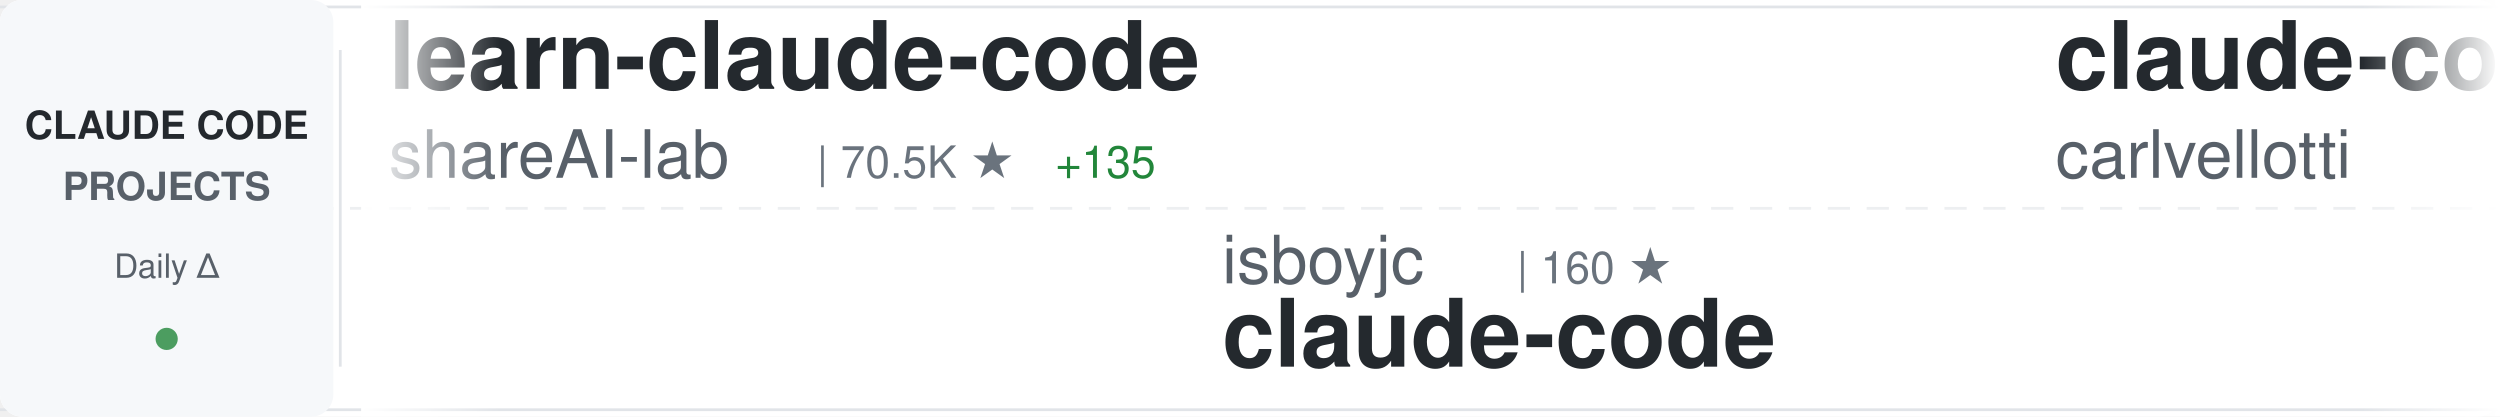
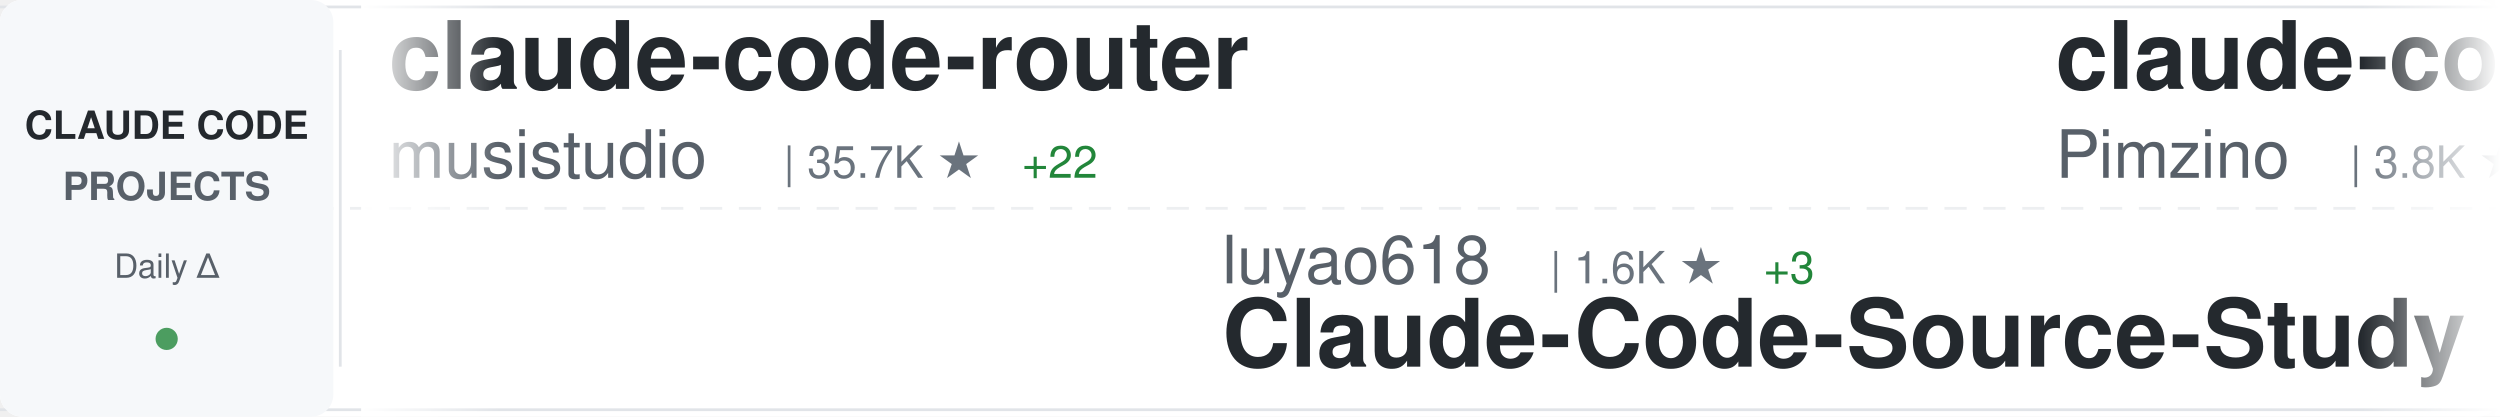
<svg xmlns="http://www.w3.org/2000/svg" width="900" height="150">
  <defs>
    <linearGradient id="awesomeLeftFade" x1="0%" y1="0%" x2="100%" y2="0%">
      <stop offset="0%" style="stop-color:#ffffff;stop-opacity:1" />
      <stop offset="100%" style="stop-color:#ffffff;stop-opacity:0" />
    </linearGradient>
    <linearGradient id="awesomeRightFade" x1="0%" y1="0%" x2="100%" y2="0%">
      <stop offset="0%" style="stop-color:#ffffff;stop-opacity:0" />
      <stop offset="100%" style="stop-color:#ffffff;stop-opacity:1" />
    </linearGradient>
  </defs>
  <rect width="900" height="150" fill="#ffffff" rx="8" />
  <rect x="0" y="2" width="900" height="1" fill="#e1e4e8" />
  <rect x="0" y="147" width="900" height="1" fill="#e1e4e8" />
  <line x1="0" y1="75" x2="900" y2="75" stroke="#e1e4e8" stroke-width="1" stroke-dasharray="8 6" opacity="0.6" />
  <rect x="0" y="0" width="120" height="150" fill="#f6f8fa" rx="8" />
  <text x="60" y="50" font-family="-apple-system, BlinkMacSystemFont, 'Segoe UI', Helvetica, Arial, sans-serif" font-size="14" font-weight="600" fill="#24292e" text-anchor="middle">CLAUDE CODE</text>
  <text x="60" y="72" font-family="-apple-system, BlinkMacSystemFont, 'Segoe UI', Helvetica, Arial, sans-serif" font-size="14" font-weight="600" fill="#586069" text-anchor="middle">PROJECTS</text>
  <text x="60" y="100" font-family="-apple-system, BlinkMacSystemFont, 'Segoe UI', Helvetica, Arial, sans-serif" font-size="12" font-weight="500" fill="#586069" text-anchor="middle">Daily Δ</text>
  <circle cx="60" cy="122" r="4" fill="#22863a" opacity="0.8" />
  <rect x="122" y="18" width="1" height="114" fill="#e1e4e8" />
  <clipPath id="awesomeTickerClip">
    <rect x="130" y="0" width="770" height="150" />
  </clipPath>
  <g clip-path="url(#awesomeTickerClip)">
    <g id="awesomeTickerItems">
      <animateTransform attributeName="transform" attributeType="XML" type="translate" from="0 0" to="-3000 0" dur="54s" repeatCount="indefinite" />
      <g transform="translate(0, 0)">
-         <text x="140" y="32" font-family="-apple-system, BlinkMacSystemFont, 'Segoe UI', Helvetica, Arial, sans-serif" font-size="34" font-weight="600" fill="#24292e">learn-claude-code</text>
-         <text x="140" y="64" font-family="-apple-system, BlinkMacSystemFont, 'Segoe UI', Helvetica, Arial, sans-serif" font-size="24" font-weight="400" fill="#586069">shareAI-lab</text>
-         <text x="294" y="64" font-family="-apple-system, BlinkMacSystemFont, 'Segoe UI', Helvetica, Arial, sans-serif" font-size="16" font-weight="500" fill="#6a737d">| 70.5K ★</text>
-         <text x="380" y="64" font-family="-apple-system, BlinkMacSystemFont, 'Segoe UI', Helvetica, Arial, sans-serif" font-size="16" font-weight="500" fill="#22863a"> +135</text>
+         <text x="140" y="32" font-family="-apple-system, BlinkMacSystemFont, 'Segoe UI', Helvetica, Arial, sans-serif" font-size="34" font-weight="600" fill="#24292e">claude-code-router</text>
+         <text x="140" y="64" font-family="-apple-system, BlinkMacSystemFont, 'Segoe UI', Helvetica, Arial, sans-serif" font-size="24" font-weight="400" fill="#586069">musistudio</text>
+         <text x="282" y="64" font-family="-apple-system, BlinkMacSystemFont, 'Segoe UI', Helvetica, Arial, sans-serif" font-size="16" font-weight="500" fill="#6a737d">| 35.7K ★</text>
+         <text x="368" y="64" font-family="-apple-system, BlinkMacSystemFont, 'Segoe UI', Helvetica, Arial, sans-serif" font-size="16" font-weight="500" fill="#22863a"> +22</text>
      </g>
      <g transform="translate(300, 0)">
-         <text x="140" y="102" font-family="-apple-system, BlinkMacSystemFont, 'Segoe UI', Helvetica, Arial, sans-serif" font-size="24" font-weight="400" fill="#586069">isboyjc</text>
-         <text x="246" y="102" font-family="-apple-system, BlinkMacSystemFont, 'Segoe UI', Helvetica, Arial, sans-serif" font-size="16" font-weight="500" fill="#6a737d">| 160 ★</text>
-         <text x="140" y="132" font-family="-apple-system, BlinkMacSystemFont, 'Segoe UI', Helvetica, Arial, sans-serif" font-size="34" font-weight="600" fill="#24292e">claude-code</text>
+         <text x="140" y="102" font-family="-apple-system, BlinkMacSystemFont, 'Segoe UI', Helvetica, Arial, sans-serif" font-size="24" font-weight="400" fill="#586069">luyao618</text>
+         <text x="258" y="102" font-family="-apple-system, BlinkMacSystemFont, 'Segoe UI', Helvetica, Arial, sans-serif" font-size="16" font-weight="500" fill="#6a737d">| 1.6K ★</text>
+         <text x="335" y="102" font-family="-apple-system, BlinkMacSystemFont, 'Segoe UI', Helvetica, Arial, sans-serif" font-size="16" font-weight="500" fill="#22863a"> +3</text>
+         <text x="140" y="132" font-family="-apple-system, BlinkMacSystemFont, 'Segoe UI', Helvetica, Arial, sans-serif" font-size="34" font-weight="600" fill="#24292e">Claude-Code-Source-Study</text>
      </g>
      <g transform="translate(600, 0)">
-         <text x="140" y="32" font-family="-apple-system, BlinkMacSystemFont, 'Segoe UI', Helvetica, Arial, sans-serif" font-size="34" font-weight="600" fill="#24292e">claude-code-pm-course</text>
-         <text x="140" y="64" font-family="-apple-system, BlinkMacSystemFont, 'Segoe UI', Helvetica, Arial, sans-serif" font-size="24" font-weight="400" fill="#586069">carlvellotti</text>
-         <text x="306" y="64" font-family="-apple-system, BlinkMacSystemFont, 'Segoe UI', Helvetica, Arial, sans-serif" font-size="16" font-weight="500" fill="#6a737d">| 2.1K ★</text>
-         <text x="383" y="64" font-family="-apple-system, BlinkMacSystemFont, 'Segoe UI', Helvetica, Arial, sans-serif" font-size="16" font-weight="500" fill="#22863a"> +1</text>
+         <text x="140" y="32" font-family="-apple-system, BlinkMacSystemFont, 'Segoe UI', Helvetica, Arial, sans-serif" font-size="34" font-weight="600" fill="#24292e">claude-code-spec-workflo...</text>
+         <text x="140" y="64" font-family="-apple-system, BlinkMacSystemFont, 'Segoe UI', Helvetica, Arial, sans-serif" font-size="24" font-weight="400" fill="#586069">Pimzino</text>
+         <text x="246" y="64" font-family="-apple-system, BlinkMacSystemFont, 'Segoe UI', Helvetica, Arial, sans-serif" font-size="16" font-weight="500" fill="#6a737d">| 3.8K ★</text>
+         <text x="323" y="64" font-family="-apple-system, BlinkMacSystemFont, 'Segoe UI', Helvetica, Arial, sans-serif" font-size="16" font-weight="500" fill="#22863a"> +1</text>
      </g>
      <g transform="translate(900, 0)">
-         <text x="140" y="102" font-family="-apple-system, BlinkMacSystemFont, 'Segoe UI', Helvetica, Arial, sans-serif" font-size="24" font-weight="400" fill="#586069">AprilNEA</text>
-         <text x="258" y="102" font-family="-apple-system, BlinkMacSystemFont, 'Segoe UI', Helvetica, Arial, sans-serif" font-size="16" font-weight="500" fill="#6a737d">| 390 ★</text>
-         <text x="326" y="102" font-family="-apple-system, BlinkMacSystemFont, 'Segoe UI', Helvetica, Arial, sans-serif" font-size="16" font-weight="500" fill="#22863a"> +2</text>
-         <text x="140" y="132" font-family="-apple-system, BlinkMacSystemFont, 'Segoe UI', Helvetica, Arial, sans-serif" font-size="34" font-weight="600" fill="#24292e">claude-code-source</text>
+         <text x="140" y="102" font-family="-apple-system, BlinkMacSystemFont, 'Segoe UI', Helvetica, Arial, sans-serif" font-size="24" font-weight="400" fill="#586069">alejandrobalderas</text>
+         <text x="366" y="102" font-family="-apple-system, BlinkMacSystemFont, 'Segoe UI', Helvetica, Arial, sans-serif" font-size="16" font-weight="500" fill="#6a737d">| 2.6K ★</text>
+         <text x="443" y="102" font-family="-apple-system, BlinkMacSystemFont, 'Segoe UI', Helvetica, Arial, sans-serif" font-size="16" font-weight="500" fill="#22863a"> +137</text>
+         <text x="140" y="132" font-family="-apple-system, BlinkMacSystemFont, 'Segoe UI', Helvetica, Arial, sans-serif" font-size="34" font-weight="600" fill="#24292e">claude-code-from-source</text>
      </g>
      <g transform="translate(1200, 0)">
-         <text x="140" y="32" font-family="-apple-system, BlinkMacSystemFont, 'Segoe UI', Helvetica, Arial, sans-serif" font-size="34" font-weight="600" fill="#24292e">claude-code-video-toolki...</text>
-         <text x="140" y="64" font-family="-apple-system, BlinkMacSystemFont, 'Segoe UI', Helvetica, Arial, sans-serif" font-size="24" font-weight="400" fill="#586069">digitalsamba</text>
-         <text x="306" y="64" font-family="-apple-system, BlinkMacSystemFont, 'Segoe UI', Helvetica, Arial, sans-serif" font-size="16" font-weight="500" fill="#6a737d">| 1.7K ★</text>
-         <text x="383" y="64" font-family="-apple-system, BlinkMacSystemFont, 'Segoe UI', Helvetica, Arial, sans-serif" font-size="16" font-weight="500" fill="#22863a"> +10</text>
+         <text x="140" y="32" font-family="-apple-system, BlinkMacSystemFont, 'Segoe UI', Helvetica, Arial, sans-serif" font-size="34" font-weight="600" fill="#24292e">claude-code-engineering</text>
+         <text x="140" y="64" font-family="-apple-system, BlinkMacSystemFont, 'Segoe UI', Helvetica, Arial, sans-serif" font-size="24" font-weight="400" fill="#586069">huangjia2019</text>
+         <text x="306" y="64" font-family="-apple-system, BlinkMacSystemFont, 'Segoe UI', Helvetica, Arial, sans-serif" font-size="16" font-weight="500" fill="#6a737d">| 961 ★</text>
+         <text x="374" y="64" font-family="-apple-system, BlinkMacSystemFont, 'Segoe UI', Helvetica, Arial, sans-serif" font-size="16" font-weight="500" fill="#22863a"> +5</text>
      </g>
      <g transform="translate(1500, 0)">
-         <text x="140" y="102" font-family="-apple-system, BlinkMacSystemFont, 'Segoe UI', Helvetica, Arial, sans-serif" font-size="24" font-weight="400" fill="#586069">https-deeplearning-ai</text>
-         <text x="414" y="102" font-family="-apple-system, BlinkMacSystemFont, 'Segoe UI', Helvetica, Arial, sans-serif" font-size="16" font-weight="500" fill="#6a737d">| 535 ★</text>
-         <text x="482" y="102" font-family="-apple-system, BlinkMacSystemFont, 'Segoe UI', Helvetica, Arial, sans-serif" font-size="16" font-weight="500" fill="#22863a"> +2</text>
-         <text x="140" y="132" font-family="-apple-system, BlinkMacSystemFont, 'Segoe UI', Helvetica, Arial, sans-serif" font-size="34" font-weight="600" fill="#24292e">sc-claude-code-files</text>
+         <text x="140" y="102" font-family="-apple-system, BlinkMacSystemFont, 'Segoe UI', Helvetica, Arial, sans-serif" font-size="24" font-weight="400" fill="#586069">multica-ai</text>
+         <text x="282" y="102" font-family="-apple-system, BlinkMacSystemFont, 'Segoe UI', Helvetica, Arial, sans-serif" font-size="16" font-weight="500" fill="#6a737d">| 190.1K ★</text>
+         <text x="377" y="102" font-family="-apple-system, BlinkMacSystemFont, 'Segoe UI', Helvetica, Arial, sans-serif" font-size="16" font-weight="500" fill="#22863a"> +575</text>
+         <text x="140" y="132" font-family="-apple-system, BlinkMacSystemFont, 'Segoe UI', Helvetica, Arial, sans-serif" font-size="34" font-weight="600" fill="#24292e">andrej-karpathy-skills</text>
      </g>
      <g transform="translate(1800, 0)">
-         <text x="140" y="32" font-family="-apple-system, BlinkMacSystemFont, 'Segoe UI', Helvetica, Arial, sans-serif" font-size="34" font-weight="600" fill="#24292e">claude-code-best-practic...</text>
-         <text x="140" y="64" font-family="-apple-system, BlinkMacSystemFont, 'Segoe UI', Helvetica, Arial, sans-serif" font-size="24" font-weight="400" fill="#586069">shanraisshan</text>
-         <text x="306" y="64" font-family="-apple-system, BlinkMacSystemFont, 'Segoe UI', Helvetica, Arial, sans-serif" font-size="16" font-weight="500" fill="#6a737d">| 62.4K ★</text>
-         <text x="392" y="64" font-family="-apple-system, BlinkMacSystemFont, 'Segoe UI', Helvetica, Arial, sans-serif" font-size="16" font-weight="500" fill="#22863a"> +80</text>
+         <text x="140" y="32" font-family="-apple-system, BlinkMacSystemFont, 'Segoe UI', Helvetica, Arial, sans-serif" font-size="34" font-weight="600" fill="#24292e">claude-code-book</text>
+         <text x="140" y="64" font-family="-apple-system, BlinkMacSystemFont, 'Segoe UI', Helvetica, Arial, sans-serif" font-size="24" font-weight="400" fill="#586069">lintsinghua</text>
+         <text x="294" y="64" font-family="-apple-system, BlinkMacSystemFont, 'Segoe UI', Helvetica, Arial, sans-serif" font-size="16" font-weight="500" fill="#6a737d">| 3.9K ★</text>
+         <text x="371" y="64" font-family="-apple-system, BlinkMacSystemFont, 'Segoe UI', Helvetica, Arial, sans-serif" font-size="16" font-weight="500" fill="#22863a"> +12</text>
      </g>
      <g transform="translate(2100, 0)">
-         <text x="140" y="102" font-family="-apple-system, BlinkMacSystemFont, 'Segoe UI', Helvetica, Arial, sans-serif" font-size="24" font-weight="400" fill="#586069">jeremylongshore</text>
-         <text x="342" y="102" font-family="-apple-system, BlinkMacSystemFont, 'Segoe UI', Helvetica, Arial, sans-serif" font-size="16" font-weight="500" fill="#6a737d">| 2.5K ★</text>
-         <text x="419" y="102" font-family="-apple-system, BlinkMacSystemFont, 'Segoe UI', Helvetica, Arial, sans-serif" font-size="16" font-weight="500" fill="#22863a"> +7</text>
-         <text x="140" y="132" font-family="-apple-system, BlinkMacSystemFont, 'Segoe UI', Helvetica, Arial, sans-serif" font-size="34" font-weight="600" fill="#24292e">claude-code-plugins-plus...</text>
+         <text x="140" y="102" font-family="-apple-system, BlinkMacSystemFont, 'Segoe UI', Helvetica, Arial, sans-serif" font-size="24" font-weight="400" fill="#586069">pedrohcgs</text>
+         <text x="270" y="102" font-family="-apple-system, BlinkMacSystemFont, 'Segoe UI', Helvetica, Arial, sans-serif" font-size="16" font-weight="500" fill="#6a737d">| 1.4K ★</text>
+         <text x="347" y="102" font-family="-apple-system, BlinkMacSystemFont, 'Segoe UI', Helvetica, Arial, sans-serif" font-size="16" font-weight="500" fill="#22863a"> +6</text>
+         <text x="140" y="132" font-family="-apple-system, BlinkMacSystemFont, 'Segoe UI', Helvetica, Arial, sans-serif" font-size="34" font-weight="600" fill="#24292e">claude-code-my-workflow</text>
      </g>
      <g transform="translate(2400, 0)">
-         <text x="140" y="32" font-family="-apple-system, BlinkMacSystemFont, 'Segoe UI', Helvetica, Arial, sans-serif" font-size="34" font-weight="600" fill="#24292e">claude-code-base-action</text>
-         <text x="140" y="64" font-family="-apple-system, BlinkMacSystemFont, 'Segoe UI', Helvetica, Arial, sans-serif" font-size="24" font-weight="400" fill="#586069">anthropics</text>
-         <text x="282" y="64" font-family="-apple-system, BlinkMacSystemFont, 'Segoe UI', Helvetica, Arial, sans-serif" font-size="16" font-weight="500" fill="#6a737d">| 901 ★</text>
-         <text x="350" y="64" font-family="-apple-system, BlinkMacSystemFont, 'Segoe UI', Helvetica, Arial, sans-serif" font-size="16" font-weight="500" fill="#22863a"> +1</text>
+         <text x="140" y="32" font-family="-apple-system, BlinkMacSystemFont, 'Segoe UI', Helvetica, Arial, sans-serif" font-size="34" font-weight="600" fill="#24292e">claude-code-source-code-...</text>
+         <text x="140" y="64" font-family="-apple-system, BlinkMacSystemFont, 'Segoe UI', Helvetica, Arial, sans-serif" font-size="24" font-weight="400" fill="#586069">ghuntley</text>
+         <text x="258" y="64" font-family="-apple-system, BlinkMacSystemFont, 'Segoe UI', Helvetica, Arial, sans-serif" font-size="16" font-weight="500" fill="#6a737d">| 986 ★</text>
      </g>
      <g transform="translate(2700, 0)">
-         <text x="140" y="102" font-family="-apple-system, BlinkMacSystemFont, 'Segoe UI', Helvetica, Arial, sans-serif" font-size="24" font-weight="400" fill="#586069">guanshan</text>
-         <text x="258" y="102" font-family="-apple-system, BlinkMacSystemFont, 'Segoe UI', Helvetica, Arial, sans-serif" font-size="16" font-weight="500" fill="#6a737d">| 61 ★</text>
-         <text x="140" y="132" font-family="-apple-system, BlinkMacSystemFont, 'Segoe UI', Helvetica, Arial, sans-serif" font-size="34" font-weight="600" fill="#24292e">ClaudeCode</text>
+         <text x="140" y="102" font-family="-apple-system, BlinkMacSystemFont, 'Segoe UI', Helvetica, Arial, sans-serif" font-size="24" font-weight="400" fill="#586069">andrew-kramer-inno</text>
+         <text x="378" y="102" font-family="-apple-system, BlinkMacSystemFont, 'Segoe UI', Helvetica, Arial, sans-serif" font-size="16" font-weight="500" fill="#6a737d">| 594 ★</text>
+         <text x="140" y="132" font-family="-apple-system, BlinkMacSystemFont, 'Segoe UI', Helvetica, Arial, sans-serif" font-size="34" font-weight="600" fill="#24292e">claude-code-source-build</text>
      </g>
      <g transform="translate(3000, 0)">
-         <text x="140" y="32" font-family="-apple-system, BlinkMacSystemFont, 'Segoe UI', Helvetica, Arial, sans-serif" font-size="34" font-weight="600" fill="#24292e">learn-claude-code</text>
-         <text x="140" y="64" font-family="-apple-system, BlinkMacSystemFont, 'Segoe UI', Helvetica, Arial, sans-serif" font-size="24" font-weight="400" fill="#586069">shareAI-lab</text>
-         <text x="294" y="64" font-family="-apple-system, BlinkMacSystemFont, 'Segoe UI', Helvetica, Arial, sans-serif" font-size="16" font-weight="500" fill="#6a737d">| 70.5K ★</text>
-         <text x="380" y="64" font-family="-apple-system, BlinkMacSystemFont, 'Segoe UI', Helvetica, Arial, sans-serif" font-size="16" font-weight="500" fill="#22863a"> +135</text>
+         <text x="140" y="32" font-family="-apple-system, BlinkMacSystemFont, 'Segoe UI', Helvetica, Arial, sans-serif" font-size="34" font-weight="600" fill="#24292e">claude-code-router</text>
+         <text x="140" y="64" font-family="-apple-system, BlinkMacSystemFont, 'Segoe UI', Helvetica, Arial, sans-serif" font-size="24" font-weight="400" fill="#586069">musistudio</text>
+         <text x="282" y="64" font-family="-apple-system, BlinkMacSystemFont, 'Segoe UI', Helvetica, Arial, sans-serif" font-size="16" font-weight="500" fill="#6a737d">| 35.7K ★</text>
+         <text x="368" y="64" font-family="-apple-system, BlinkMacSystemFont, 'Segoe UI', Helvetica, Arial, sans-serif" font-size="16" font-weight="500" fill="#22863a"> +22</text>
      </g>
      <g transform="translate(3300, 0)">
-         <text x="140" y="102" font-family="-apple-system, BlinkMacSystemFont, 'Segoe UI', Helvetica, Arial, sans-serif" font-size="24" font-weight="400" fill="#586069">isboyjc</text>
-         <text x="246" y="102" font-family="-apple-system, BlinkMacSystemFont, 'Segoe UI', Helvetica, Arial, sans-serif" font-size="16" font-weight="500" fill="#6a737d">| 160 ★</text>
-         <text x="140" y="132" font-family="-apple-system, BlinkMacSystemFont, 'Segoe UI', Helvetica, Arial, sans-serif" font-size="34" font-weight="600" fill="#24292e">claude-code</text>
+         <text x="140" y="102" font-family="-apple-system, BlinkMacSystemFont, 'Segoe UI', Helvetica, Arial, sans-serif" font-size="24" font-weight="400" fill="#586069">luyao618</text>
+         <text x="258" y="102" font-family="-apple-system, BlinkMacSystemFont, 'Segoe UI', Helvetica, Arial, sans-serif" font-size="16" font-weight="500" fill="#6a737d">| 1.6K ★</text>
+         <text x="335" y="102" font-family="-apple-system, BlinkMacSystemFont, 'Segoe UI', Helvetica, Arial, sans-serif" font-size="16" font-weight="500" fill="#22863a"> +3</text>
+         <text x="140" y="132" font-family="-apple-system, BlinkMacSystemFont, 'Segoe UI', Helvetica, Arial, sans-serif" font-size="34" font-weight="600" fill="#24292e">Claude-Code-Source-Study</text>
      </g>
      <g transform="translate(3600, 0)">
-         <text x="140" y="32" font-family="-apple-system, BlinkMacSystemFont, 'Segoe UI', Helvetica, Arial, sans-serif" font-size="34" font-weight="600" fill="#24292e">claude-code-pm-course</text>
-         <text x="140" y="64" font-family="-apple-system, BlinkMacSystemFont, 'Segoe UI', Helvetica, Arial, sans-serif" font-size="24" font-weight="400" fill="#586069">carlvellotti</text>
-         <text x="306" y="64" font-family="-apple-system, BlinkMacSystemFont, 'Segoe UI', Helvetica, Arial, sans-serif" font-size="16" font-weight="500" fill="#6a737d">| 2.1K ★</text>
-         <text x="383" y="64" font-family="-apple-system, BlinkMacSystemFont, 'Segoe UI', Helvetica, Arial, sans-serif" font-size="16" font-weight="500" fill="#22863a"> +1</text>
+         <text x="140" y="32" font-family="-apple-system, BlinkMacSystemFont, 'Segoe UI', Helvetica, Arial, sans-serif" font-size="34" font-weight="600" fill="#24292e">claude-code-spec-workflo...</text>
+         <text x="140" y="64" font-family="-apple-system, BlinkMacSystemFont, 'Segoe UI', Helvetica, Arial, sans-serif" font-size="24" font-weight="400" fill="#586069">Pimzino</text>
+         <text x="246" y="64" font-family="-apple-system, BlinkMacSystemFont, 'Segoe UI', Helvetica, Arial, sans-serif" font-size="16" font-weight="500" fill="#6a737d">| 3.8K ★</text>
+         <text x="323" y="64" font-family="-apple-system, BlinkMacSystemFont, 'Segoe UI', Helvetica, Arial, sans-serif" font-size="16" font-weight="500" fill="#22863a"> +1</text>
      </g>
      <g transform="translate(3900, 0)">
-         <text x="140" y="102" font-family="-apple-system, BlinkMacSystemFont, 'Segoe UI', Helvetica, Arial, sans-serif" font-size="24" font-weight="400" fill="#586069">AprilNEA</text>
-         <text x="258" y="102" font-family="-apple-system, BlinkMacSystemFont, 'Segoe UI', Helvetica, Arial, sans-serif" font-size="16" font-weight="500" fill="#6a737d">| 390 ★</text>
-         <text x="326" y="102" font-family="-apple-system, BlinkMacSystemFont, 'Segoe UI', Helvetica, Arial, sans-serif" font-size="16" font-weight="500" fill="#22863a"> +2</text>
-         <text x="140" y="132" font-family="-apple-system, BlinkMacSystemFont, 'Segoe UI', Helvetica, Arial, sans-serif" font-size="34" font-weight="600" fill="#24292e">claude-code-source</text>
+         <text x="140" y="102" font-family="-apple-system, BlinkMacSystemFont, 'Segoe UI', Helvetica, Arial, sans-serif" font-size="24" font-weight="400" fill="#586069">alejandrobalderas</text>
+         <text x="366" y="102" font-family="-apple-system, BlinkMacSystemFont, 'Segoe UI', Helvetica, Arial, sans-serif" font-size="16" font-weight="500" fill="#6a737d">| 2.6K ★</text>
+         <text x="443" y="102" font-family="-apple-system, BlinkMacSystemFont, 'Segoe UI', Helvetica, Arial, sans-serif" font-size="16" font-weight="500" fill="#22863a"> +137</text>
+         <text x="140" y="132" font-family="-apple-system, BlinkMacSystemFont, 'Segoe UI', Helvetica, Arial, sans-serif" font-size="34" font-weight="600" fill="#24292e">claude-code-from-source</text>
      </g>
    </g>
  </g>
  <rect x="130" y="0" width="50" height="150" fill="url(#awesomeLeftFade)" />
  <rect x="850" y="0" width="50" height="150" fill="url(#awesomeRightFade)" />
</svg>
